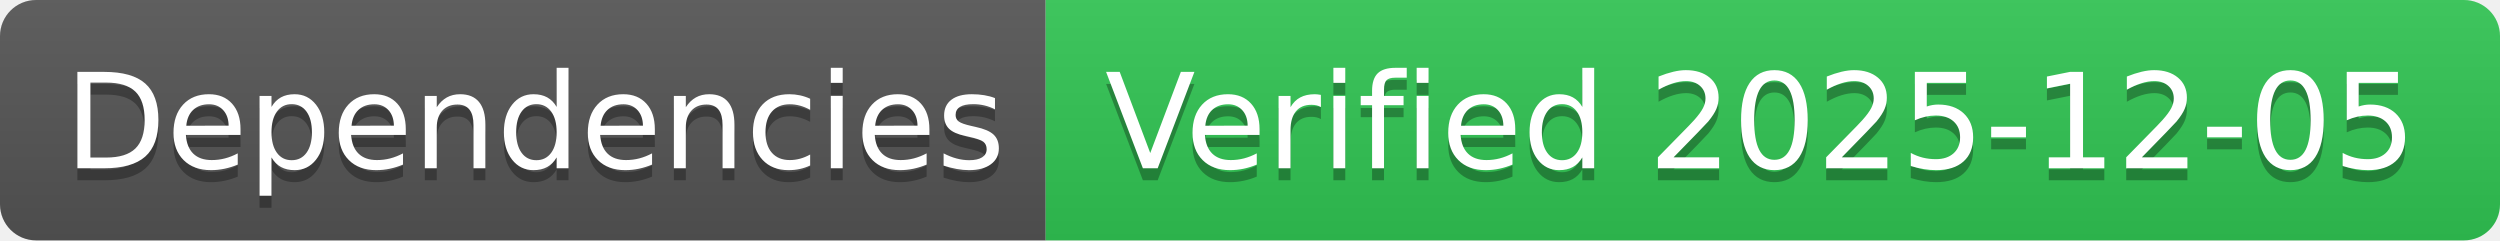
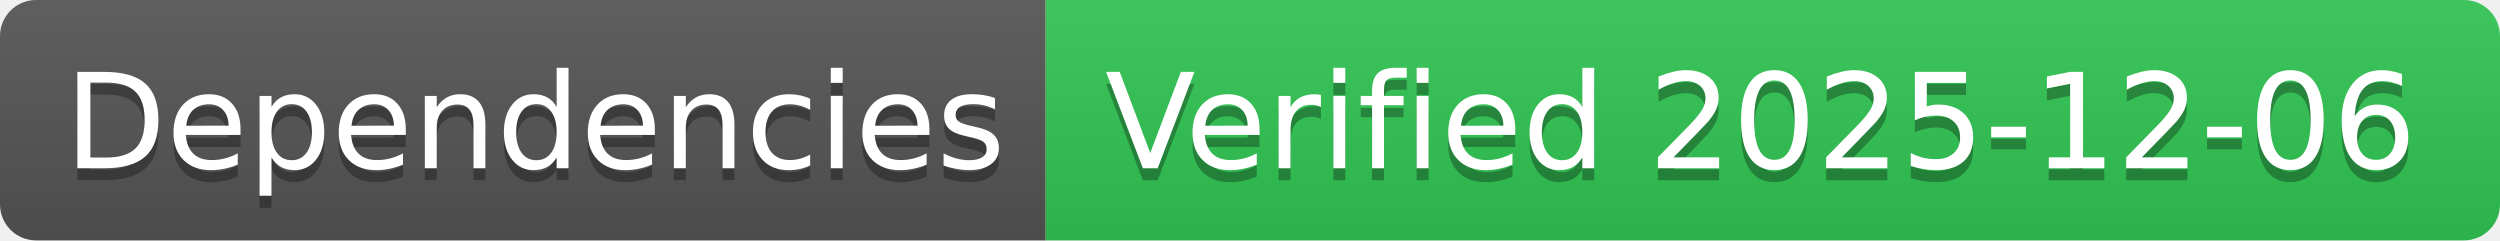
- <svg xmlns="http://www.w3.org/2000/svg" width="208" height="20" role="img" aria-label="Dependencies: Verified 2025-12-05">
+ <svg xmlns="http://www.w3.org/2000/svg" width="208" height="20" role="img" aria-label="Dependencies: Verified 2025-12-06">
  <linearGradient id="s" x2="0" y2="100%">
    <stop offset="0" stop-color="#bbb" stop-opacity=".1" />
    <stop offset="1" stop-opacity=".1" />
  </linearGradient>
  <clipPath id="r">
    <rect width="208" height="20" rx="3" fill="#fff" />
  </clipPath>
  <g clip-path="url(#r)">
    <rect width="87" height="20" fill="#555" />
    <rect x="87" width="121" height="20" fill="#31c653" />
    <rect width="208" height="20" fill="url(#s)" />
  </g>
  <g fill="#fff" text-anchor="middle" font-family="Verdana,Geneva,DejaVu Sans,sans-serif" text-rendering="geometricPrecision" font-size="110">
    <text aria-hidden="true" x="445" y="150" fill="#010101" fill-opacity=".3" transform="scale(.1)" textLength="770">Dependencies</text>
    <text x="445" y="140" transform="scale(.1)" fill="#fff" textLength="770">Dependencies</text>
-     <text aria-hidden="true" x="1465" y="150" fill="#010101" fill-opacity=".3" transform="scale(.1)" textLength="1110">Verified 2025-12-05</text>
-     <text x="1465" y="140" transform="scale(.1)" fill="#fff" textLength="1110">Verified 2025-12-05</text>
+     <text aria-hidden="true" x="1465" y="150" fill="#010101" fill-opacity=".3" transform="scale(.1)" textLength="1110">Verified 2025-12-06</text>
+     <text x="1465" y="140" transform="scale(.1)" fill="#fff" textLength="1110">Verified 2025-12-06</text>
  </g>
</svg>
